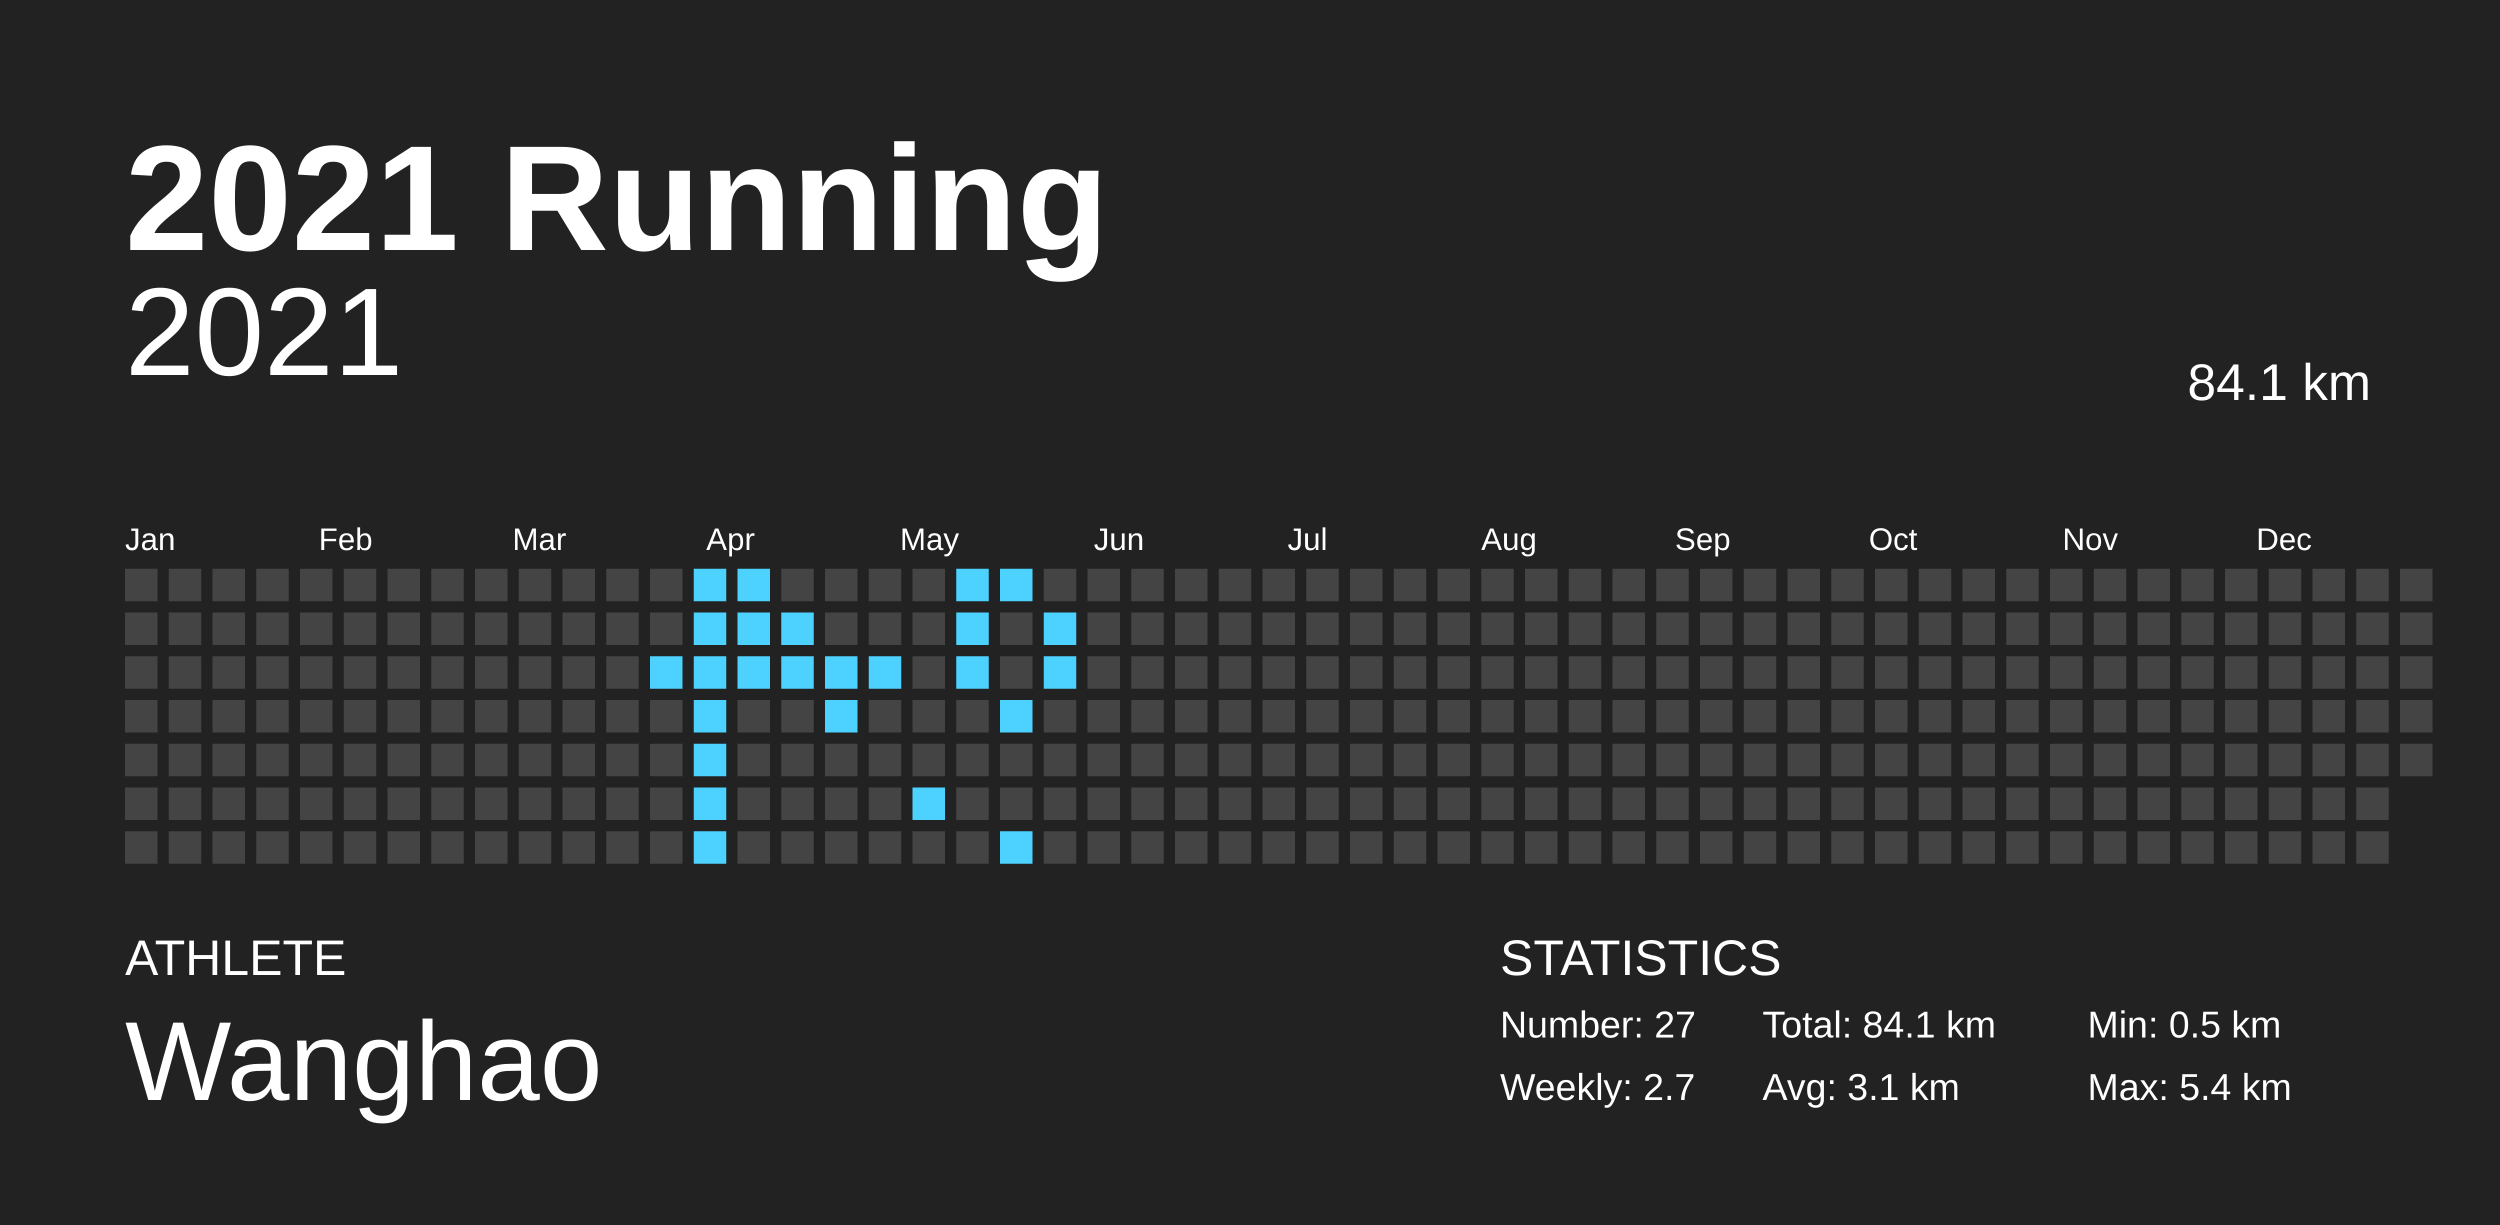
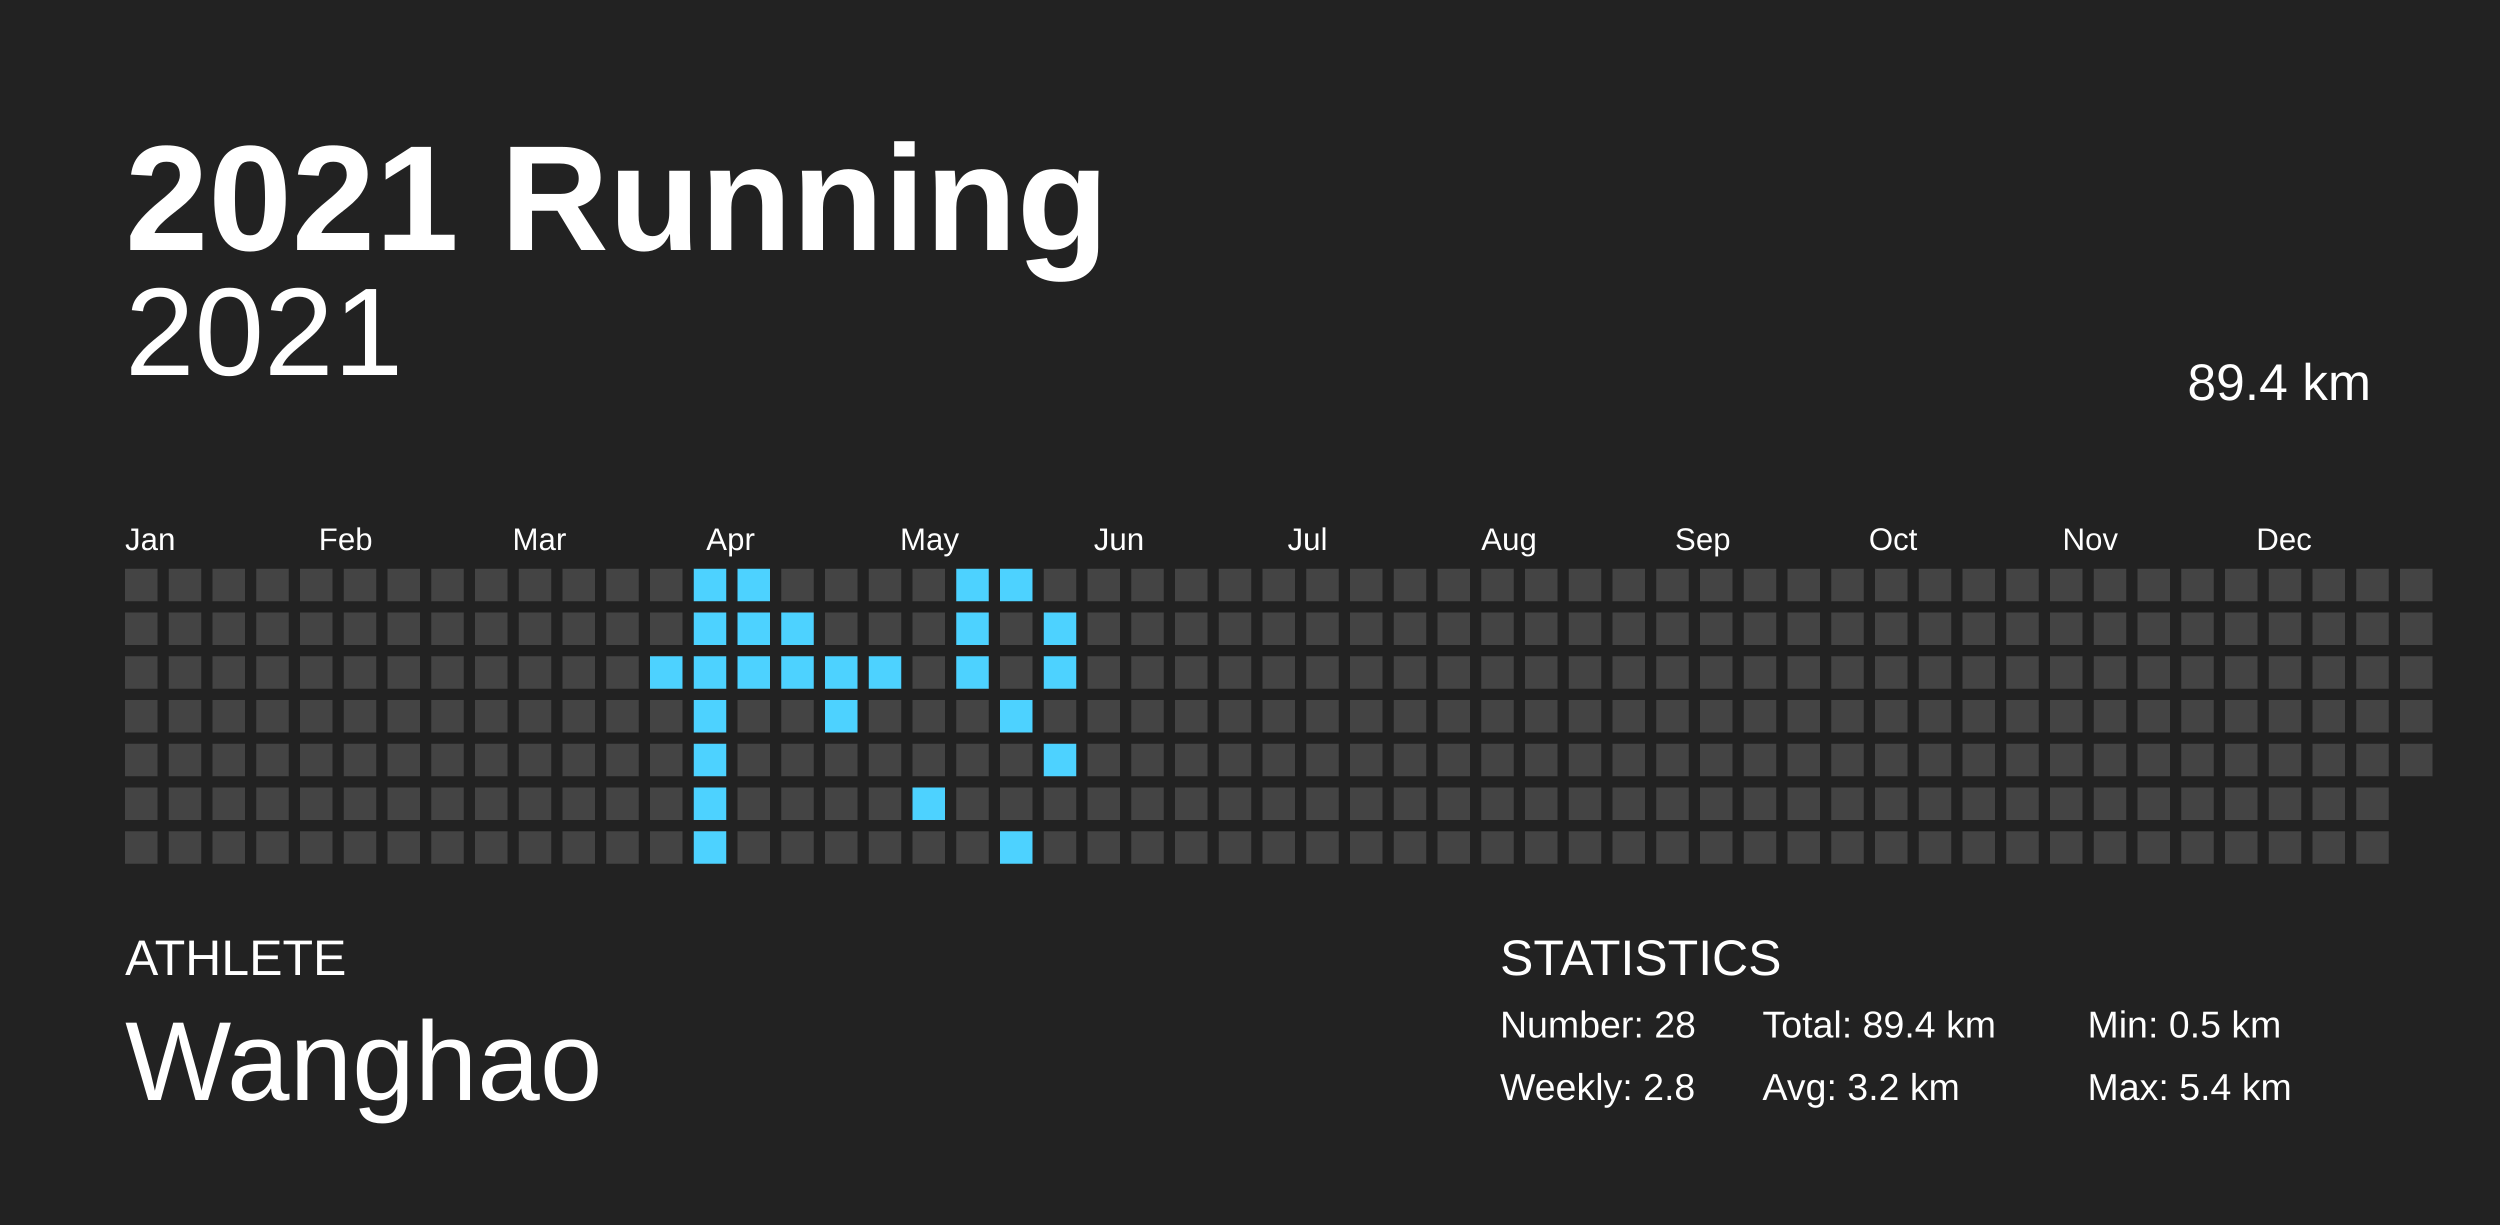
<svg xmlns="http://www.w3.org/2000/svg" baseProfile="full" height="98mm" version="1.1" viewBox="0,0,200,98" width="200mm">
  <defs />
  <rect fill="#222222" height="98" width="200" x="0" y="0" />
  <text fill="#FFFFFF" style="font-size:12px; font-family:Arial; font-weight:bold;" x="10" y="20">2021 Running</text>
  <text fill="#FFFFFF" style="font-size:4px; font-family:Arial" x="10" y="78">ATHLETE</text>
  <text fill="#FFFFFF" style="font-size:9px; font-family:Arial" x="10" y="88">Wanghao</text>
  <text fill="#FFFFFF" style="font-size:4px; font-family:Arial" x="120" y="78">STATISTICS</text>
-   <text fill="#FFFFFF" style="font-size:3px; font-family:Arial" x="120" y="83">Number: 27</text>
-   <text fill="#FFFFFF" style="font-size:3px; font-family:Arial" x="120" y="88">Weekly: 2.7</text>
-   <text fill="#FFFFFF" style="font-size:3px; font-family:Arial" x="141" y="83">Total: 84.1 km</text>
-   <text fill="#FFFFFF" style="font-size:3px; font-family:Arial" x="141" y="88">Avg: 3.1 km</text>
+   <text fill="#FFFFFF" style="font-size:3px; font-family:Arial" x="120" y="83">Number: 28</text>
+   <text fill="#FFFFFF" style="font-size:3px; font-family:Arial" x="120" y="88">Weekly: 2.8</text>
+   <text fill="#FFFFFF" style="font-size:3px; font-family:Arial" x="141" y="83">Total: 89.4 km</text>
+   <text fill="#FFFFFF" style="font-size:3px; font-family:Arial" x="141" y="88">Avg: 3.2 km</text>
  <text fill="#FFFFFF" style="font-size:3px; font-family:Arial" x="167" y="83">Min: 0.5 km</text>
  <text fill="#FFFFFF" style="font-size:3px; font-family:Arial" x="167" y="88">Max: 5.4 km</text>
  <text alignment-baseline="hanging" fill="#FFFFFF" style="font-size:10.0px; font-family:Arial;" x="10" y="30">2021</text>
-   <text alignment-baseline="hanging" fill="#FFFFFF" style="font-size:4.125px; font-family:Arial;" x="175" y="32">84.1 km</text>
+   <text alignment-baseline="hanging" fill="#FFFFFF" style="font-size:4.125px; font-family:Arial;" x="175" y="32">89.4 km</text>
  <text fill="#FFFFFF" style="font-size:2.5px; font-family:Arial" x="10.0" y="44">Jan</text>
  <text fill="#FFFFFF" style="font-size:2.5px; font-family:Arial" x="25.5" y="44">Feb</text>
  <text fill="#FFFFFF" style="font-size:2.5px; font-family:Arial" x="41.0" y="44">Mar</text>
  <text fill="#FFFFFF" style="font-size:2.5px; font-family:Arial" x="56.5" y="44">Apr</text>
  <text fill="#FFFFFF" style="font-size:2.5px; font-family:Arial" x="72.0" y="44">May</text>
  <text fill="#FFFFFF" style="font-size:2.5px; font-family:Arial" x="87.5" y="44">Jun</text>
  <text fill="#FFFFFF" style="font-size:2.5px; font-family:Arial" x="103.0" y="44">Jul</text>
  <text fill="#FFFFFF" style="font-size:2.5px; font-family:Arial" x="118.5" y="44">Aug</text>
  <text fill="#FFFFFF" style="font-size:2.5px; font-family:Arial" x="134.0" y="44">Sep</text>
  <text fill="#FFFFFF" style="font-size:2.5px; font-family:Arial" x="149.5" y="44">Oct</text>
  <text fill="#FFFFFF" style="font-size:2.5px; font-family:Arial" x="165.0" y="44">Nov</text>
  <text fill="#FFFFFF" style="font-size:2.5px; font-family:Arial" x="180.5" y="44">Dec</text>
  <rect fill="#444444" height="2.6" width="2.6" x="10.0" y="45.5" />
  <rect fill="#444444" height="2.6" width="2.6" x="10.0" y="49.0" />
  <rect fill="#444444" height="2.6" width="2.6" x="10.0" y="52.5" />
  <rect fill="#444444" height="2.6" width="2.6" x="10.0" y="56.0" />
  <rect fill="#444444" height="2.6" width="2.6" x="10.0" y="59.5" />
  <rect fill="#444444" height="2.6" width="2.6" x="10.0" y="63.0" />
  <rect fill="#444444" height="2.6" width="2.6" x="10.0" y="66.5" />
  <rect fill="#444444" height="2.6" width="2.6" x="13.5" y="45.5" />
  <rect fill="#444444" height="2.6" width="2.6" x="13.5" y="49.0" />
  <rect fill="#444444" height="2.6" width="2.6" x="13.5" y="52.5" />
  <rect fill="#444444" height="2.6" width="2.6" x="13.5" y="56.0" />
  <rect fill="#444444" height="2.6" width="2.6" x="13.5" y="59.5" />
  <rect fill="#444444" height="2.6" width="2.6" x="13.5" y="63.0" />
  <rect fill="#444444" height="2.6" width="2.6" x="13.5" y="66.5" />
  <rect fill="#444444" height="2.6" width="2.6" x="17.0" y="45.5" />
  <rect fill="#444444" height="2.6" width="2.6" x="17.0" y="49.0" />
  <rect fill="#444444" height="2.6" width="2.6" x="17.0" y="52.5" />
  <rect fill="#444444" height="2.6" width="2.6" x="17.0" y="56.0" />
  <rect fill="#444444" height="2.6" width="2.6" x="17.0" y="59.5" />
  <rect fill="#444444" height="2.6" width="2.6" x="17.0" y="63.0" />
  <rect fill="#444444" height="2.6" width="2.6" x="17.0" y="66.5" />
  <rect fill="#444444" height="2.6" width="2.6" x="20.5" y="45.5" />
  <rect fill="#444444" height="2.6" width="2.6" x="20.5" y="49.0" />
  <rect fill="#444444" height="2.6" width="2.6" x="20.5" y="52.5" />
  <rect fill="#444444" height="2.6" width="2.6" x="20.5" y="56.0" />
  <rect fill="#444444" height="2.6" width="2.6" x="20.5" y="59.5" />
  <rect fill="#444444" height="2.6" width="2.6" x="20.5" y="63.0" />
  <rect fill="#444444" height="2.6" width="2.6" x="20.5" y="66.5" />
  <rect fill="#444444" height="2.6" width="2.6" x="24.0" y="45.5" />
  <rect fill="#444444" height="2.6" width="2.6" x="24.0" y="49.0" />
  <rect fill="#444444" height="2.6" width="2.6" x="24.0" y="52.5" />
  <rect fill="#444444" height="2.6" width="2.6" x="24.0" y="56.0" />
  <rect fill="#444444" height="2.6" width="2.6" x="24.0" y="59.5" />
  <rect fill="#444444" height="2.6" width="2.6" x="24.0" y="63.0" />
  <rect fill="#444444" height="2.6" width="2.6" x="24.0" y="66.5" />
  <rect fill="#444444" height="2.6" width="2.6" x="27.5" y="45.5" />
  <rect fill="#444444" height="2.6" width="2.6" x="27.5" y="49.0" />
  <rect fill="#444444" height="2.6" width="2.6" x="27.5" y="52.5" />
  <rect fill="#444444" height="2.6" width="2.6" x="27.5" y="56.0" />
  <rect fill="#444444" height="2.6" width="2.6" x="27.5" y="59.5" />
  <rect fill="#444444" height="2.6" width="2.6" x="27.5" y="63.0" />
  <rect fill="#444444" height="2.6" width="2.6" x="27.5" y="66.5" />
  <rect fill="#444444" height="2.6" width="2.6" x="31.0" y="45.5" />
  <rect fill="#444444" height="2.6" width="2.6" x="31.0" y="49.0" />
  <rect fill="#444444" height="2.6" width="2.6" x="31.0" y="52.5" />
  <rect fill="#444444" height="2.6" width="2.6" x="31.0" y="56.0" />
  <rect fill="#444444" height="2.6" width="2.6" x="31.0" y="59.5" />
  <rect fill="#444444" height="2.6" width="2.6" x="31.0" y="63.0" />
  <rect fill="#444444" height="2.6" width="2.6" x="31.0" y="66.5" />
  <rect fill="#444444" height="2.6" width="2.6" x="34.5" y="45.5" />
  <rect fill="#444444" height="2.6" width="2.6" x="34.5" y="49.0" />
  <rect fill="#444444" height="2.6" width="2.6" x="34.5" y="52.5" />
  <rect fill="#444444" height="2.6" width="2.6" x="34.5" y="56.0" />
  <rect fill="#444444" height="2.6" width="2.6" x="34.5" y="59.5" />
  <rect fill="#444444" height="2.6" width="2.6" x="34.5" y="63.0" />
  <rect fill="#444444" height="2.6" width="2.6" x="34.5" y="66.5" />
  <rect fill="#444444" height="2.6" width="2.6" x="38.0" y="45.5" />
  <rect fill="#444444" height="2.6" width="2.6" x="38.0" y="49.0" />
  <rect fill="#444444" height="2.6" width="2.6" x="38.0" y="52.5" />
  <rect fill="#444444" height="2.6" width="2.6" x="38.0" y="56.0" />
  <rect fill="#444444" height="2.6" width="2.6" x="38.0" y="59.5" />
  <rect fill="#444444" height="2.6" width="2.6" x="38.0" y="63.0" />
  <rect fill="#444444" height="2.6" width="2.6" x="38.0" y="66.5" />
  <rect fill="#444444" height="2.6" width="2.6" x="41.5" y="45.5" />
  <rect fill="#444444" height="2.6" width="2.6" x="41.5" y="49.0" />
  <rect fill="#444444" height="2.6" width="2.6" x="41.5" y="52.5" />
  <rect fill="#444444" height="2.6" width="2.6" x="41.5" y="56.0" />
  <rect fill="#444444" height="2.6" width="2.6" x="41.5" y="59.5" />
  <rect fill="#444444" height="2.6" width="2.6" x="41.5" y="63.0" />
  <rect fill="#444444" height="2.6" width="2.6" x="41.5" y="66.5" />
  <rect fill="#444444" height="2.6" width="2.6" x="45.0" y="45.5" />
  <rect fill="#444444" height="2.6" width="2.6" x="45.0" y="49.0" />
  <rect fill="#444444" height="2.6" width="2.6" x="45.0" y="52.5" />
  <rect fill="#444444" height="2.6" width="2.6" x="45.0" y="56.0" />
  <rect fill="#444444" height="2.6" width="2.6" x="45.0" y="59.5" />
  <rect fill="#444444" height="2.6" width="2.6" x="45.0" y="63.0" />
  <rect fill="#444444" height="2.6" width="2.6" x="45.0" y="66.5" />
  <rect fill="#444444" height="2.6" width="2.6" x="48.5" y="45.5" />
  <rect fill="#444444" height="2.6" width="2.6" x="48.5" y="49.0" />
  <rect fill="#444444" height="2.6" width="2.6" x="48.5" y="52.5" />
  <rect fill="#444444" height="2.6" width="2.6" x="48.5" y="56.0" />
  <rect fill="#444444" height="2.6" width="2.6" x="48.5" y="59.5" />
  <rect fill="#444444" height="2.6" width="2.6" x="48.5" y="63.0" />
  <rect fill="#444444" height="2.6" width="2.6" x="48.5" y="66.5" />
  <rect fill="#444444" height="2.6" width="2.6" x="52.0" y="45.5" />
  <rect fill="#444444" height="2.6" width="2.6" x="52.0" y="49.0" />
  <rect fill="#4dd2ff" height="2.6" width="2.6" x="52.0" y="52.5" />
  <rect fill="#444444" height="2.6" width="2.6" x="52.0" y="56.0" />
  <rect fill="#444444" height="2.6" width="2.6" x="52.0" y="59.5" />
  <rect fill="#444444" height="2.6" width="2.6" x="52.0" y="63.0" />
  <rect fill="#444444" height="2.6" width="2.6" x="52.0" y="66.5" />
  <rect fill="#4dd2ff" height="2.6" width="2.6" x="55.5" y="45.5" />
  <rect fill="#4dd2ff" height="2.6" width="2.6" x="55.5" y="49.0" />
  <rect fill="#4dd2ff" height="2.6" width="2.6" x="55.5" y="52.5" />
  <rect fill="#4dd2ff" height="2.6" width="2.6" x="55.5" y="56.0" />
  <rect fill="#4dd2ff" height="2.6" width="2.6" x="55.5" y="59.5" />
  <rect fill="#4dd2ff" height="2.6" width="2.6" x="55.5" y="63.0" />
  <rect fill="#4dd2ff" height="2.6" width="2.6" x="55.5" y="66.5" />
  <rect fill="#4dd2ff" height="2.6" width="2.6" x="59.0" y="45.5" />
  <rect fill="#4dd2ff" height="2.6" width="2.6" x="59.0" y="49.0" />
  <rect fill="#4dd2ff" height="2.6" width="2.6" x="59.0" y="52.5" />
  <rect fill="#444444" height="2.6" width="2.6" x="59.0" y="56.0" />
  <rect fill="#444444" height="2.6" width="2.6" x="59.0" y="59.5" />
  <rect fill="#444444" height="2.6" width="2.6" x="59.0" y="63.0" />
  <rect fill="#444444" height="2.6" width="2.6" x="59.0" y="66.5" />
  <rect fill="#444444" height="2.6" width="2.6" x="62.5" y="45.5" />
  <rect fill="#4dd2ff" height="2.6" width="2.6" x="62.5" y="49.0" />
  <rect fill="#4dd2ff" height="2.6" width="2.6" x="62.5" y="52.5" />
  <rect fill="#444444" height="2.6" width="2.6" x="62.5" y="56.0" />
  <rect fill="#444444" height="2.6" width="2.6" x="62.5" y="59.5" />
  <rect fill="#444444" height="2.6" width="2.6" x="62.5" y="63.0" />
  <rect fill="#444444" height="2.6" width="2.6" x="62.5" y="66.5" />
  <rect fill="#444444" height="2.6" width="2.6" x="66.0" y="45.5" />
  <rect fill="#444444" height="2.6" width="2.6" x="66.0" y="49.0" />
  <rect fill="#4dd2ff" height="2.6" width="2.6" x="66.0" y="52.5" />
  <rect fill="#4dd2ff" height="2.6" width="2.6" x="66.0" y="56.0" />
  <rect fill="#444444" height="2.6" width="2.6" x="66.0" y="59.5" />
  <rect fill="#444444" height="2.6" width="2.6" x="66.0" y="63.0" />
  <rect fill="#444444" height="2.6" width="2.6" x="66.0" y="66.5" />
  <rect fill="#444444" height="2.6" width="2.6" x="69.5" y="45.5" />
  <rect fill="#444444" height="2.6" width="2.6" x="69.5" y="49.0" />
  <rect fill="#4dd2ff" height="2.6" width="2.6" x="69.5" y="52.5" />
  <rect fill="#444444" height="2.6" width="2.6" x="69.5" y="56.0" />
  <rect fill="#444444" height="2.6" width="2.6" x="69.5" y="59.5" />
  <rect fill="#444444" height="2.6" width="2.6" x="69.5" y="63.0" />
  <rect fill="#444444" height="2.6" width="2.6" x="69.5" y="66.5" />
  <rect fill="#444444" height="2.6" width="2.6" x="73.0" y="45.5" />
  <rect fill="#444444" height="2.6" width="2.6" x="73.0" y="49.0" />
  <rect fill="#444444" height="2.6" width="2.6" x="73.0" y="52.5" />
  <rect fill="#444444" height="2.6" width="2.6" x="73.0" y="56.0" />
  <rect fill="#444444" height="2.6" width="2.6" x="73.0" y="59.5" />
  <rect fill="#4dd2ff" height="2.6" width="2.6" x="73.0" y="63.0" />
  <rect fill="#444444" height="2.6" width="2.6" x="73.0" y="66.5" />
  <rect fill="#4dd2ff" height="2.6" width="2.6" x="76.5" y="45.5" />
  <rect fill="#4dd2ff" height="2.6" width="2.6" x="76.5" y="49.0" />
  <rect fill="#4dd2ff" height="2.6" width="2.6" x="76.5" y="52.5" />
  <rect fill="#444444" height="2.6" width="2.6" x="76.5" y="56.0" />
  <rect fill="#444444" height="2.6" width="2.6" x="76.5" y="59.5" />
  <rect fill="#444444" height="2.6" width="2.6" x="76.5" y="63.0" />
  <rect fill="#444444" height="2.6" width="2.6" x="76.5" y="66.5" />
  <rect fill="#4dd2ff" height="2.6" width="2.6" x="80.0" y="45.5" />
  <rect fill="#444444" height="2.6" width="2.6" x="80.0" y="49.0" />
  <rect fill="#444444" height="2.6" width="2.6" x="80.0" y="52.5" />
  <rect fill="#4dd2ff" height="2.6" width="2.6" x="80.0" y="56.0" />
  <rect fill="#444444" height="2.6" width="2.6" x="80.0" y="59.5" />
  <rect fill="#444444" height="2.6" width="2.6" x="80.0" y="63.0" />
  <rect fill="#4dd2ff" height="2.6" width="2.6" x="80.0" y="66.5" />
  <rect fill="#444444" height="2.6" width="2.6" x="83.5" y="45.5" />
  <rect fill="#4dd2ff" height="2.6" width="2.6" x="83.5" y="49.0" />
  <rect fill="#4dd2ff" height="2.6" width="2.6" x="83.5" y="52.5" />
  <rect fill="#444444" height="2.6" width="2.6" x="83.5" y="56.0" />
-   <rect fill="#444444" height="2.6" width="2.6" x="83.5" y="59.5" />
+   <rect fill="#4dd2ff" height="2.6" width="2.6" x="83.5" y="59.5" />
  <rect fill="#444444" height="2.6" width="2.6" x="83.5" y="63.0" />
  <rect fill="#444444" height="2.6" width="2.6" x="83.5" y="66.5" />
  <rect fill="#444444" height="2.6" width="2.6" x="87.0" y="45.5" />
  <rect fill="#444444" height="2.6" width="2.6" x="87.0" y="49.0" />
  <rect fill="#444444" height="2.6" width="2.6" x="87.0" y="52.5" />
  <rect fill="#444444" height="2.6" width="2.6" x="87.0" y="56.0" />
  <rect fill="#444444" height="2.6" width="2.6" x="87.0" y="59.5" />
  <rect fill="#444444" height="2.6" width="2.6" x="87.0" y="63.0" />
  <rect fill="#444444" height="2.6" width="2.6" x="87.0" y="66.5" />
  <rect fill="#444444" height="2.6" width="2.6" x="90.5" y="45.5" />
  <rect fill="#444444" height="2.6" width="2.6" x="90.5" y="49.0" />
  <rect fill="#444444" height="2.6" width="2.6" x="90.5" y="52.5" />
  <rect fill="#444444" height="2.6" width="2.6" x="90.5" y="56.0" />
  <rect fill="#444444" height="2.6" width="2.6" x="90.5" y="59.5" />
  <rect fill="#444444" height="2.6" width="2.6" x="90.5" y="63.0" />
  <rect fill="#444444" height="2.6" width="2.6" x="90.5" y="66.5" />
  <rect fill="#444444" height="2.6" width="2.6" x="94.0" y="45.5" />
  <rect fill="#444444" height="2.6" width="2.6" x="94.0" y="49.0" />
  <rect fill="#444444" height="2.6" width="2.6" x="94.0" y="52.5" />
  <rect fill="#444444" height="2.6" width="2.6" x="94.0" y="56.0" />
  <rect fill="#444444" height="2.6" width="2.6" x="94.0" y="59.5" />
  <rect fill="#444444" height="2.6" width="2.6" x="94.0" y="63.0" />
  <rect fill="#444444" height="2.6" width="2.6" x="94.0" y="66.5" />
  <rect fill="#444444" height="2.6" width="2.6" x="97.5" y="45.5" />
  <rect fill="#444444" height="2.6" width="2.6" x="97.5" y="49.0" />
  <rect fill="#444444" height="2.6" width="2.6" x="97.5" y="52.5" />
  <rect fill="#444444" height="2.6" width="2.6" x="97.5" y="56.0" />
  <rect fill="#444444" height="2.6" width="2.6" x="97.5" y="59.5" />
  <rect fill="#444444" height="2.6" width="2.6" x="97.5" y="63.0" />
  <rect fill="#444444" height="2.6" width="2.6" x="97.5" y="66.5" />
  <rect fill="#444444" height="2.6" width="2.6" x="101.0" y="45.5" />
  <rect fill="#444444" height="2.6" width="2.6" x="101.0" y="49.0" />
  <rect fill="#444444" height="2.6" width="2.6" x="101.0" y="52.5" />
  <rect fill="#444444" height="2.6" width="2.6" x="101.0" y="56.0" />
  <rect fill="#444444" height="2.6" width="2.6" x="101.0" y="59.5" />
  <rect fill="#444444" height="2.6" width="2.6" x="101.0" y="63.0" />
  <rect fill="#444444" height="2.6" width="2.6" x="101.0" y="66.5" />
  <rect fill="#444444" height="2.6" width="2.6" x="104.5" y="45.5" />
  <rect fill="#444444" height="2.6" width="2.6" x="104.5" y="49.0" />
  <rect fill="#444444" height="2.6" width="2.6" x="104.5" y="52.5" />
  <rect fill="#444444" height="2.6" width="2.6" x="104.5" y="56.0" />
  <rect fill="#444444" height="2.6" width="2.6" x="104.5" y="59.5" />
  <rect fill="#444444" height="2.6" width="2.6" x="104.5" y="63.0" />
  <rect fill="#444444" height="2.6" width="2.6" x="104.5" y="66.5" />
  <rect fill="#444444" height="2.6" width="2.6" x="108.0" y="45.5" />
  <rect fill="#444444" height="2.6" width="2.6" x="108.0" y="49.0" />
  <rect fill="#444444" height="2.6" width="2.6" x="108.0" y="52.5" />
  <rect fill="#444444" height="2.6" width="2.6" x="108.0" y="56.0" />
  <rect fill="#444444" height="2.6" width="2.6" x="108.0" y="59.5" />
  <rect fill="#444444" height="2.6" width="2.6" x="108.0" y="63.0" />
  <rect fill="#444444" height="2.6" width="2.6" x="108.0" y="66.5" />
  <rect fill="#444444" height="2.6" width="2.6" x="111.5" y="45.5" />
  <rect fill="#444444" height="2.6" width="2.6" x="111.5" y="49.0" />
  <rect fill="#444444" height="2.6" width="2.6" x="111.5" y="52.5" />
  <rect fill="#444444" height="2.6" width="2.6" x="111.5" y="56.0" />
  <rect fill="#444444" height="2.6" width="2.6" x="111.5" y="59.5" />
  <rect fill="#444444" height="2.6" width="2.6" x="111.5" y="63.0" />
  <rect fill="#444444" height="2.6" width="2.6" x="111.5" y="66.5" />
  <rect fill="#444444" height="2.6" width="2.6" x="115.0" y="45.5" />
  <rect fill="#444444" height="2.6" width="2.6" x="115.0" y="49.0" />
  <rect fill="#444444" height="2.6" width="2.6" x="115.0" y="52.5" />
  <rect fill="#444444" height="2.6" width="2.6" x="115.0" y="56.0" />
  <rect fill="#444444" height="2.6" width="2.6" x="115.0" y="59.5" />
  <rect fill="#444444" height="2.6" width="2.6" x="115.0" y="63.0" />
  <rect fill="#444444" height="2.6" width="2.6" x="115.0" y="66.5" />
  <rect fill="#444444" height="2.6" width="2.6" x="118.5" y="45.5" />
  <rect fill="#444444" height="2.6" width="2.6" x="118.5" y="49.0" />
  <rect fill="#444444" height="2.6" width="2.6" x="118.5" y="52.5" />
  <rect fill="#444444" height="2.6" width="2.6" x="118.5" y="56.0" />
  <rect fill="#444444" height="2.6" width="2.6" x="118.5" y="59.5" />
  <rect fill="#444444" height="2.6" width="2.6" x="118.5" y="63.0" />
  <rect fill="#444444" height="2.6" width="2.6" x="118.5" y="66.5" />
  <rect fill="#444444" height="2.6" width="2.6" x="122.0" y="45.5" />
  <rect fill="#444444" height="2.6" width="2.6" x="122.0" y="49.0" />
  <rect fill="#444444" height="2.6" width="2.6" x="122.0" y="52.5" />
  <rect fill="#444444" height="2.6" width="2.6" x="122.0" y="56.0" />
  <rect fill="#444444" height="2.6" width="2.6" x="122.0" y="59.5" />
  <rect fill="#444444" height="2.6" width="2.6" x="122.0" y="63.0" />
  <rect fill="#444444" height="2.6" width="2.6" x="122.0" y="66.5" />
  <rect fill="#444444" height="2.6" width="2.6" x="125.5" y="45.5" />
  <rect fill="#444444" height="2.6" width="2.6" x="125.5" y="49.0" />
  <rect fill="#444444" height="2.6" width="2.6" x="125.5" y="52.5" />
  <rect fill="#444444" height="2.6" width="2.6" x="125.5" y="56.0" />
  <rect fill="#444444" height="2.6" width="2.6" x="125.5" y="59.5" />
  <rect fill="#444444" height="2.6" width="2.6" x="125.5" y="63.0" />
  <rect fill="#444444" height="2.6" width="2.6" x="125.5" y="66.5" />
  <rect fill="#444444" height="2.6" width="2.6" x="129.0" y="45.5" />
  <rect fill="#444444" height="2.6" width="2.6" x="129.0" y="49.0" />
  <rect fill="#444444" height="2.6" width="2.6" x="129.0" y="52.5" />
  <rect fill="#444444" height="2.6" width="2.6" x="129.0" y="56.0" />
  <rect fill="#444444" height="2.6" width="2.6" x="129.0" y="59.5" />
  <rect fill="#444444" height="2.6" width="2.6" x="129.0" y="63.0" />
  <rect fill="#444444" height="2.6" width="2.6" x="129.0" y="66.5" />
  <rect fill="#444444" height="2.6" width="2.6" x="132.5" y="45.5" />
  <rect fill="#444444" height="2.6" width="2.6" x="132.5" y="49.0" />
  <rect fill="#444444" height="2.6" width="2.6" x="132.5" y="52.5" />
  <rect fill="#444444" height="2.6" width="2.6" x="132.5" y="56.0" />
  <rect fill="#444444" height="2.6" width="2.6" x="132.5" y="59.5" />
  <rect fill="#444444" height="2.6" width="2.6" x="132.5" y="63.0" />
  <rect fill="#444444" height="2.6" width="2.6" x="132.5" y="66.5" />
  <rect fill="#444444" height="2.6" width="2.6" x="136.0" y="45.5" />
  <rect fill="#444444" height="2.6" width="2.6" x="136.0" y="49.0" />
  <rect fill="#444444" height="2.6" width="2.6" x="136.0" y="52.5" />
  <rect fill="#444444" height="2.6" width="2.6" x="136.0" y="56.0" />
  <rect fill="#444444" height="2.6" width="2.6" x="136.0" y="59.5" />
  <rect fill="#444444" height="2.6" width="2.6" x="136.0" y="63.0" />
  <rect fill="#444444" height="2.6" width="2.6" x="136.0" y="66.5" />
  <rect fill="#444444" height="2.6" width="2.6" x="139.5" y="45.5" />
  <rect fill="#444444" height="2.6" width="2.6" x="139.5" y="49.0" />
  <rect fill="#444444" height="2.6" width="2.6" x="139.5" y="52.5" />
  <rect fill="#444444" height="2.6" width="2.6" x="139.5" y="56.0" />
  <rect fill="#444444" height="2.6" width="2.6" x="139.5" y="59.5" />
  <rect fill="#444444" height="2.6" width="2.6" x="139.5" y="63.0" />
  <rect fill="#444444" height="2.6" width="2.6" x="139.5" y="66.5" />
  <rect fill="#444444" height="2.6" width="2.6" x="143.0" y="45.5" />
  <rect fill="#444444" height="2.6" width="2.6" x="143.0" y="49.0" />
  <rect fill="#444444" height="2.6" width="2.6" x="143.0" y="52.5" />
  <rect fill="#444444" height="2.6" width="2.6" x="143.0" y="56.0" />
  <rect fill="#444444" height="2.6" width="2.6" x="143.0" y="59.5" />
  <rect fill="#444444" height="2.6" width="2.6" x="143.0" y="63.0" />
  <rect fill="#444444" height="2.6" width="2.6" x="143.0" y="66.5" />
  <rect fill="#444444" height="2.6" width="2.6" x="146.5" y="45.5" />
  <rect fill="#444444" height="2.6" width="2.6" x="146.5" y="49.0" />
  <rect fill="#444444" height="2.6" width="2.6" x="146.5" y="52.5" />
  <rect fill="#444444" height="2.6" width="2.6" x="146.5" y="56.0" />
  <rect fill="#444444" height="2.6" width="2.6" x="146.5" y="59.5" />
  <rect fill="#444444" height="2.6" width="2.6" x="146.5" y="63.0" />
  <rect fill="#444444" height="2.6" width="2.6" x="146.5" y="66.5" />
  <rect fill="#444444" height="2.6" width="2.6" x="150.0" y="45.5" />
  <rect fill="#444444" height="2.6" width="2.6" x="150.0" y="49.0" />
  <rect fill="#444444" height="2.6" width="2.6" x="150.0" y="52.5" />
  <rect fill="#444444" height="2.6" width="2.6" x="150.0" y="56.0" />
  <rect fill="#444444" height="2.6" width="2.6" x="150.0" y="59.5" />
  <rect fill="#444444" height="2.6" width="2.6" x="150.0" y="63.0" />
  <rect fill="#444444" height="2.6" width="2.6" x="150.0" y="66.5" />
  <rect fill="#444444" height="2.6" width="2.6" x="153.5" y="45.5" />
  <rect fill="#444444" height="2.6" width="2.6" x="153.5" y="49.0" />
  <rect fill="#444444" height="2.6" width="2.6" x="153.5" y="52.5" />
  <rect fill="#444444" height="2.6" width="2.6" x="153.5" y="56.0" />
  <rect fill="#444444" height="2.6" width="2.6" x="153.5" y="59.5" />
  <rect fill="#444444" height="2.6" width="2.6" x="153.5" y="63.0" />
  <rect fill="#444444" height="2.6" width="2.6" x="153.5" y="66.5" />
  <rect fill="#444444" height="2.6" width="2.6" x="157.0" y="45.5" />
  <rect fill="#444444" height="2.6" width="2.6" x="157.0" y="49.0" />
  <rect fill="#444444" height="2.6" width="2.6" x="157.0" y="52.5" />
  <rect fill="#444444" height="2.6" width="2.6" x="157.0" y="56.0" />
  <rect fill="#444444" height="2.6" width="2.6" x="157.0" y="59.5" />
  <rect fill="#444444" height="2.6" width="2.6" x="157.0" y="63.0" />
  <rect fill="#444444" height="2.6" width="2.6" x="157.0" y="66.5" />
  <rect fill="#444444" height="2.6" width="2.6" x="160.5" y="45.5" />
  <rect fill="#444444" height="2.6" width="2.6" x="160.5" y="49.0" />
  <rect fill="#444444" height="2.6" width="2.6" x="160.5" y="52.5" />
  <rect fill="#444444" height="2.6" width="2.6" x="160.5" y="56.0" />
  <rect fill="#444444" height="2.6" width="2.6" x="160.5" y="59.5" />
  <rect fill="#444444" height="2.6" width="2.6" x="160.5" y="63.0" />
  <rect fill="#444444" height="2.6" width="2.6" x="160.5" y="66.5" />
  <rect fill="#444444" height="2.6" width="2.6" x="164.0" y="45.5" />
  <rect fill="#444444" height="2.6" width="2.6" x="164.0" y="49.0" />
  <rect fill="#444444" height="2.6" width="2.6" x="164.0" y="52.5" />
  <rect fill="#444444" height="2.6" width="2.6" x="164.0" y="56.0" />
  <rect fill="#444444" height="2.6" width="2.6" x="164.0" y="59.5" />
  <rect fill="#444444" height="2.6" width="2.6" x="164.0" y="63.0" />
  <rect fill="#444444" height="2.6" width="2.6" x="164.0" y="66.5" />
  <rect fill="#444444" height="2.6" width="2.6" x="167.5" y="45.5" />
  <rect fill="#444444" height="2.6" width="2.6" x="167.5" y="49.0" />
  <rect fill="#444444" height="2.6" width="2.6" x="167.5" y="52.5" />
  <rect fill="#444444" height="2.6" width="2.6" x="167.5" y="56.0" />
  <rect fill="#444444" height="2.6" width="2.6" x="167.5" y="59.5" />
  <rect fill="#444444" height="2.6" width="2.6" x="167.5" y="63.0" />
  <rect fill="#444444" height="2.6" width="2.6" x="167.5" y="66.5" />
  <rect fill="#444444" height="2.6" width="2.6" x="171.0" y="45.5" />
  <rect fill="#444444" height="2.6" width="2.6" x="171.0" y="49.0" />
  <rect fill="#444444" height="2.6" width="2.6" x="171.0" y="52.5" />
  <rect fill="#444444" height="2.6" width="2.6" x="171.0" y="56.0" />
  <rect fill="#444444" height="2.6" width="2.6" x="171.0" y="59.5" />
  <rect fill="#444444" height="2.6" width="2.6" x="171.0" y="63.0" />
  <rect fill="#444444" height="2.6" width="2.6" x="171.0" y="66.5" />
  <rect fill="#444444" height="2.6" width="2.6" x="174.5" y="45.5" />
  <rect fill="#444444" height="2.6" width="2.6" x="174.5" y="49.0" />
  <rect fill="#444444" height="2.6" width="2.6" x="174.5" y="52.5" />
  <rect fill="#444444" height="2.6" width="2.6" x="174.5" y="56.0" />
  <rect fill="#444444" height="2.6" width="2.6" x="174.5" y="59.5" />
  <rect fill="#444444" height="2.6" width="2.6" x="174.5" y="63.0" />
  <rect fill="#444444" height="2.6" width="2.6" x="174.5" y="66.5" />
  <rect fill="#444444" height="2.6" width="2.6" x="178.0" y="45.5" />
  <rect fill="#444444" height="2.6" width="2.6" x="178.0" y="49.0" />
  <rect fill="#444444" height="2.6" width="2.6" x="178.0" y="52.5" />
  <rect fill="#444444" height="2.6" width="2.6" x="178.0" y="56.0" />
  <rect fill="#444444" height="2.6" width="2.6" x="178.0" y="59.5" />
  <rect fill="#444444" height="2.6" width="2.6" x="178.0" y="63.0" />
  <rect fill="#444444" height="2.6" width="2.6" x="178.0" y="66.5" />
  <rect fill="#444444" height="2.6" width="2.6" x="181.5" y="45.5" />
  <rect fill="#444444" height="2.6" width="2.6" x="181.5" y="49.0" />
  <rect fill="#444444" height="2.6" width="2.6" x="181.5" y="52.5" />
  <rect fill="#444444" height="2.6" width="2.6" x="181.5" y="56.0" />
  <rect fill="#444444" height="2.6" width="2.6" x="181.5" y="59.5" />
  <rect fill="#444444" height="2.6" width="2.6" x="181.5" y="63.0" />
  <rect fill="#444444" height="2.6" width="2.6" x="181.5" y="66.5" />
  <rect fill="#444444" height="2.6" width="2.6" x="185.0" y="45.5" />
  <rect fill="#444444" height="2.6" width="2.6" x="185.0" y="49.0" />
  <rect fill="#444444" height="2.6" width="2.6" x="185.0" y="52.5" />
  <rect fill="#444444" height="2.6" width="2.6" x="185.0" y="56.0" />
  <rect fill="#444444" height="2.6" width="2.6" x="185.0" y="59.5" />
  <rect fill="#444444" height="2.6" width="2.6" x="185.0" y="63.0" />
  <rect fill="#444444" height="2.6" width="2.6" x="185.0" y="66.5" />
  <rect fill="#444444" height="2.6" width="2.6" x="188.5" y="45.5" />
  <rect fill="#444444" height="2.6" width="2.6" x="188.5" y="49.0" />
  <rect fill="#444444" height="2.6" width="2.6" x="188.5" y="52.5" />
  <rect fill="#444444" height="2.6" width="2.6" x="188.5" y="56.0" />
  <rect fill="#444444" height="2.6" width="2.6" x="188.5" y="59.5" />
  <rect fill="#444444" height="2.6" width="2.6" x="188.5" y="63.0" />
  <rect fill="#444444" height="2.6" width="2.6" x="188.5" y="66.5" />
  <rect fill="#444444" height="2.6" width="2.6" x="192.0" y="45.5" />
  <rect fill="#444444" height="2.6" width="2.6" x="192.0" y="49.0" />
  <rect fill="#444444" height="2.6" width="2.6" x="192.0" y="52.5" />
  <rect fill="#444444" height="2.6" width="2.6" x="192.0" y="56.0" />
  <rect fill="#444444" height="2.6" width="2.6" x="192.0" y="59.5" />
</svg>
